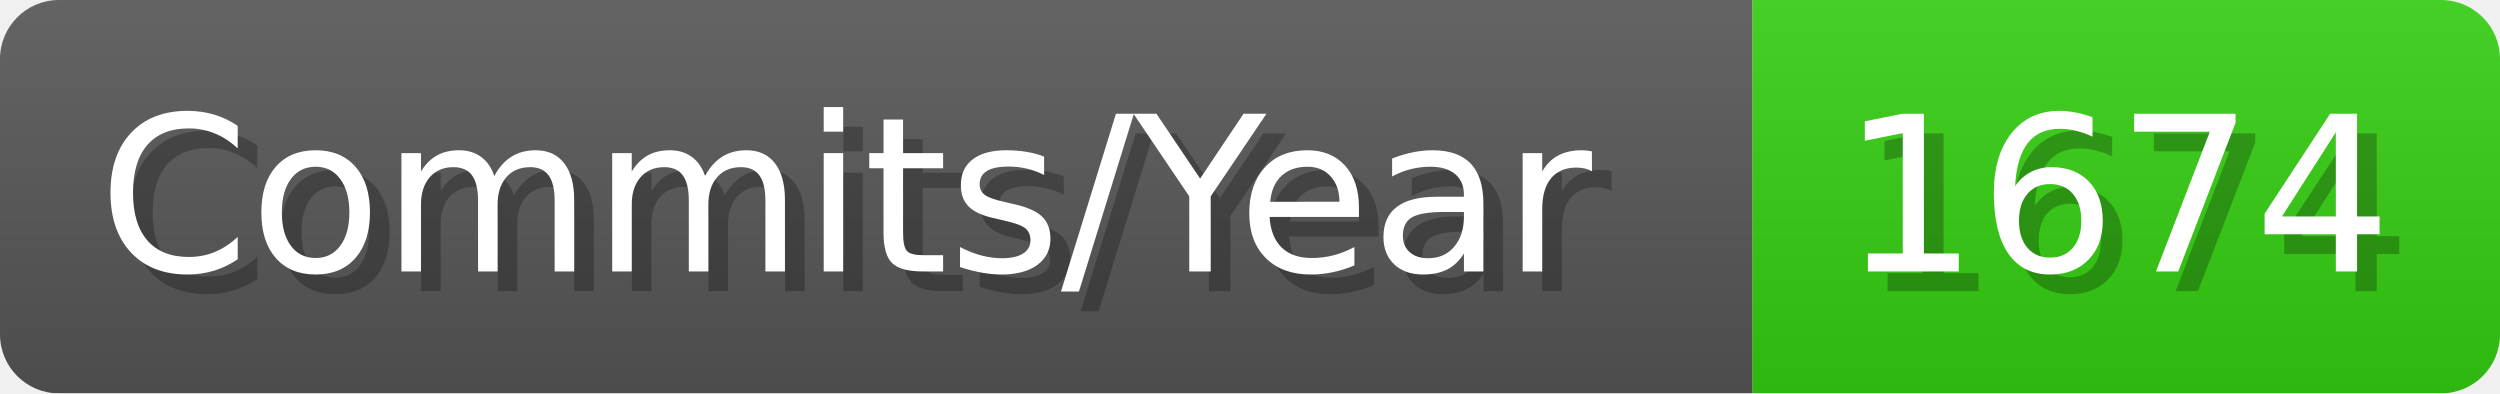
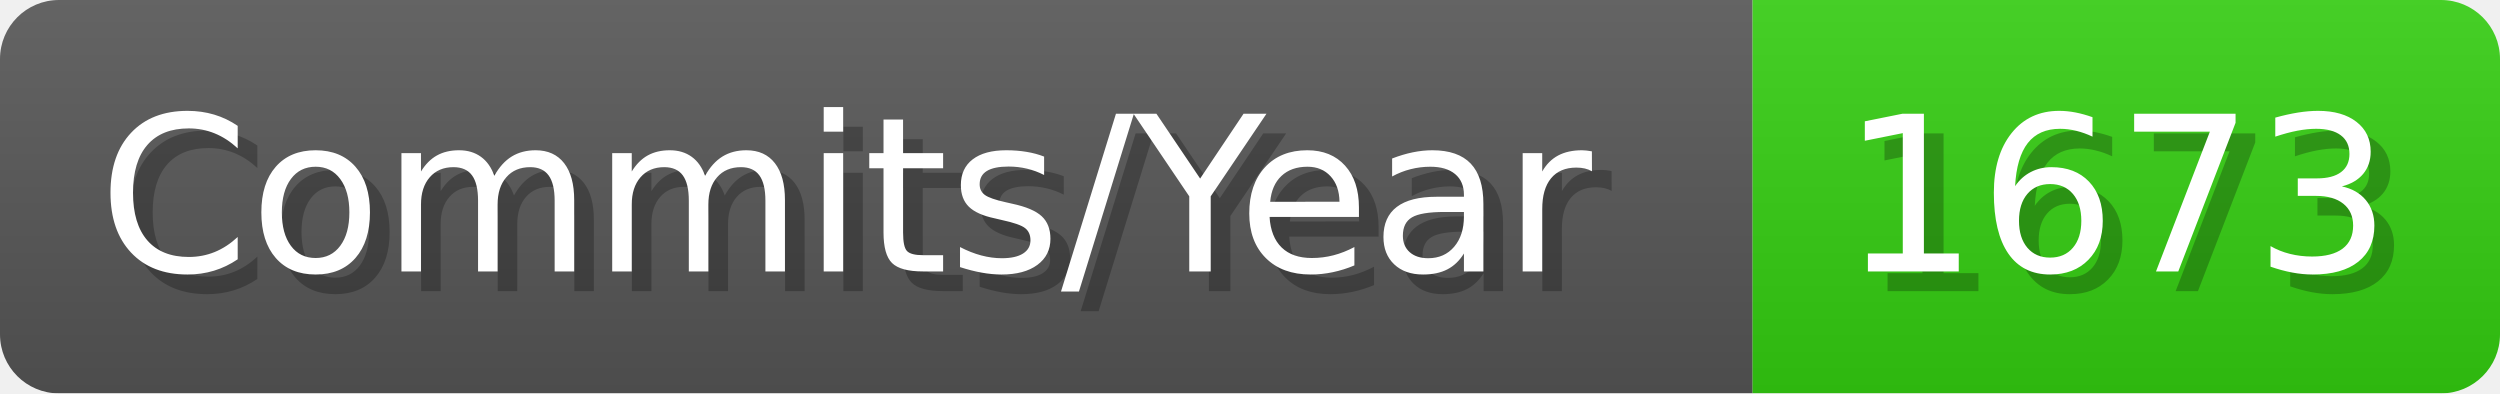
- <svg xmlns="http://www.w3.org/2000/svg" width="127.1" height="20" viewBox="0 0 1271 200" role="img" aria-label="Commits/Year: 1674">
+ <svg xmlns="http://www.w3.org/2000/svg" width="127.1" height="20" viewBox="0 0 1271 200" role="img" aria-label="Commits/Year: 1673">
  <linearGradient id="aUPdi" x2="0" y2="100%">
    <stop offset="0" stop-opacity=".1" stop-color="#EEE" />
    <stop offset="1" stop-opacity=".1" />
  </linearGradient>
  <mask id="WfAiQ">
    <rect width="1271" height="200" rx="30" fill="#FFF" />
  </mask>
  <g mask="url(#WfAiQ)">
    <rect width="891" height="200" fill="#555" />
    <rect width="380" height="200" fill="#3C1" x="891" />
    <rect width="1271" height="200" fill="url(#aUPdi)" />
  </g>
  <g aria-hidden="true" fill="#fff" text-anchor="start" font-family="Verdana,DejaVu Sans,sans-serif" font-size="110">
    <text x="60" y="148" textLength="791" fill="#000" opacity="0.25">Commits/Year</text>
    <text x="50" y="138" textLength="791">Commits/Year</text>
-     <text x="946" y="148" textLength="280" fill="#000" opacity="0.25">1674</text>
-     <text x="936" y="138" textLength="280">1674</text>
+     <text x="946" y="148" textLength="280" fill="#000" opacity="0.25">1673</text>
+     <text x="936" y="138" textLength="280">1673</text>
  </g>
</svg>
